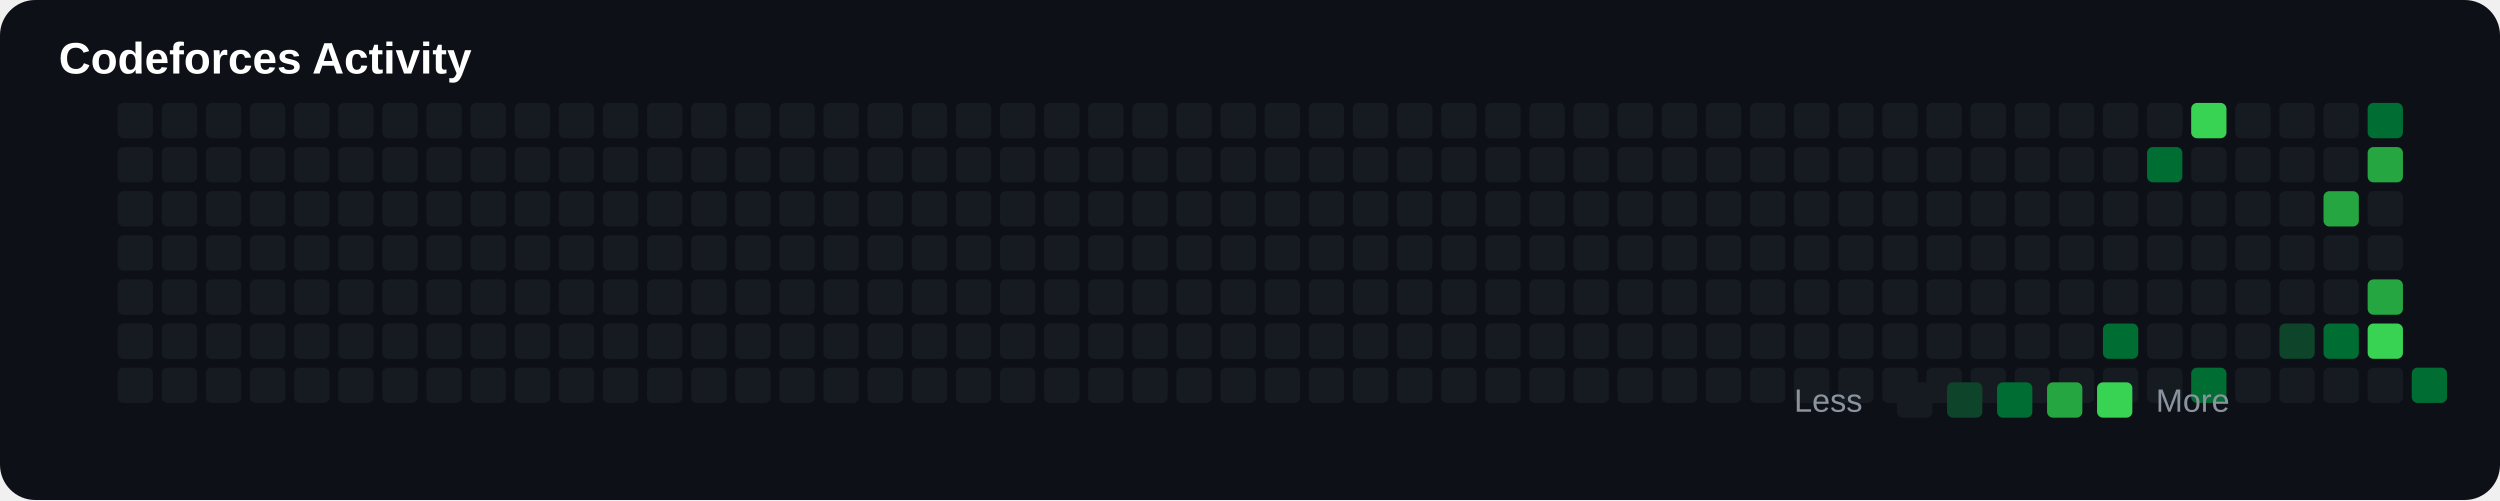
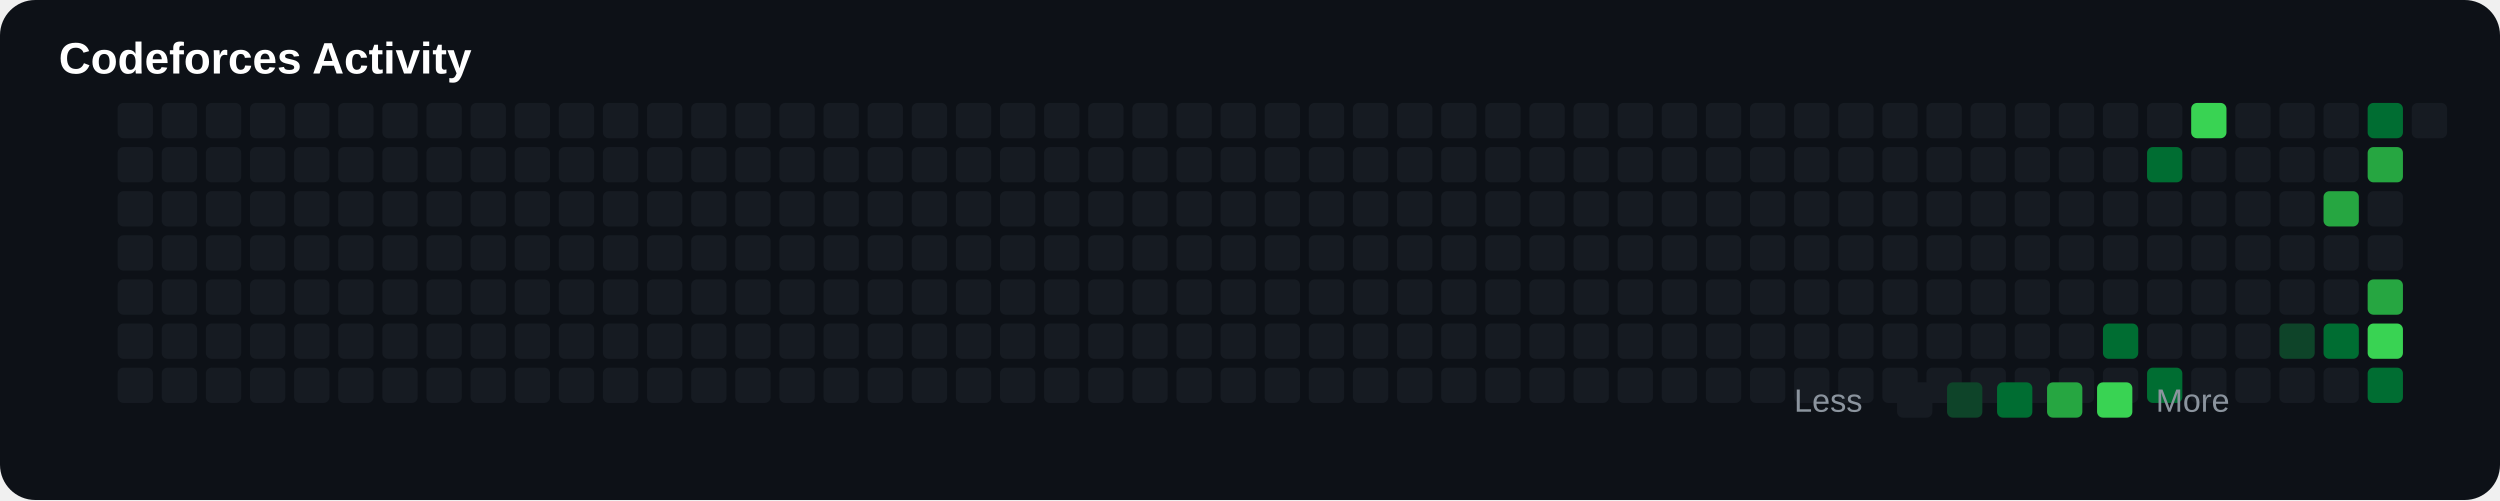
<svg xmlns="http://www.w3.org/2000/svg" width="850" height="170" viewBox="0 0 850 170">
  <rect width="100%" height="100%" rx="12" fill="#0d1117" />
  <text x="20" y="25" fill="#ffffff" font-size="15" font-family="Arial" font-weight="bold">

Codeforces Activity

</text>
+   <rect x="40" y="35" width="12" height="12" rx="2" fill="#161b22">
+ 
+ </rect>
+   <rect x="40" y="50" width="12" height="12" rx="2" fill="#161b22">
+ 
+ </rect>
+   <rect x="40" y="65" width="12" height="12" rx="2" fill="#161b22">
+ 
+ </rect>
+   <rect x="40" y="80" width="12" height="12" rx="2" fill="#161b22">
+ 
+ </rect>
+   <rect x="40" y="95" width="12" height="12" rx="2" fill="#161b22">
+ 
+ </rect>
+   <rect x="40" y="110" width="12" height="12" rx="2" fill="#161b22">
+ 
+ </rect>
  <rect x="40" y="125" width="12" height="12" rx="2" fill="#161b22">

</rect>
-   <rect x="40" y="35" width="12" height="12" rx="2" fill="#161b22">
- 
- </rect>
-   <rect x="40" y="50" width="12" height="12" rx="2" fill="#161b22">
- 
- </rect>
-   <rect x="40" y="65" width="12" height="12" rx="2" fill="#161b22">
- 
- </rect>
-   <rect x="40" y="80" width="12" height="12" rx="2" fill="#161b22">
- 
- </rect>
-   <rect x="40" y="95" width="12" height="12" rx="2" fill="#161b22">
- 
- </rect>
-   <rect x="40" y="110" width="12" height="12" rx="2" fill="#161b22">
+   <rect x="55" y="35" width="12" height="12" rx="2" fill="#161b22">
+ 
+ </rect>
+   <rect x="55" y="50" width="12" height="12" rx="2" fill="#161b22">
+ 
+ </rect>
+   <rect x="55" y="65" width="12" height="12" rx="2" fill="#161b22">
+ 
+ </rect>
+   <rect x="55" y="80" width="12" height="12" rx="2" fill="#161b22">
+ 
+ </rect>
+   <rect x="55" y="95" width="12" height="12" rx="2" fill="#161b22">
+ 
+ </rect>
+   <rect x="55" y="110" width="12" height="12" rx="2" fill="#161b22">

</rect>
  <rect x="55" y="125" width="12" height="12" rx="2" fill="#161b22">

</rect>
-   <rect x="55" y="35" width="12" height="12" rx="2" fill="#161b22">
- 
- </rect>
-   <rect x="55" y="50" width="12" height="12" rx="2" fill="#161b22">
- 
- </rect>
-   <rect x="55" y="65" width="12" height="12" rx="2" fill="#161b22">
- 
- </rect>
-   <rect x="55" y="80" width="12" height="12" rx="2" fill="#161b22">
- 
- </rect>
-   <rect x="55" y="95" width="12" height="12" rx="2" fill="#161b22">
- 
- </rect>
-   <rect x="55" y="110" width="12" height="12" rx="2" fill="#161b22">
+   <rect x="70" y="35" width="12" height="12" rx="2" fill="#161b22">
+ 
+ </rect>
+   <rect x="70" y="50" width="12" height="12" rx="2" fill="#161b22">
+ 
+ </rect>
+   <rect x="70" y="65" width="12" height="12" rx="2" fill="#161b22">
+ 
+ </rect>
+   <rect x="70" y="80" width="12" height="12" rx="2" fill="#161b22">
+ 
+ </rect>
+   <rect x="70" y="95" width="12" height="12" rx="2" fill="#161b22">
+ 
+ </rect>
+   <rect x="70" y="110" width="12" height="12" rx="2" fill="#161b22">

</rect>
  <rect x="70" y="125" width="12" height="12" rx="2" fill="#161b22">

</rect>
-   <rect x="70" y="35" width="12" height="12" rx="2" fill="#161b22">
- 
- </rect>
-   <rect x="70" y="50" width="12" height="12" rx="2" fill="#161b22">
- 
- </rect>
-   <rect x="70" y="65" width="12" height="12" rx="2" fill="#161b22">
- 
- </rect>
-   <rect x="70" y="80" width="12" height="12" rx="2" fill="#161b22">
- 
- </rect>
-   <rect x="70" y="95" width="12" height="12" rx="2" fill="#161b22">
- 
- </rect>
-   <rect x="70" y="110" width="12" height="12" rx="2" fill="#161b22">
+   <rect x="85" y="35" width="12" height="12" rx="2" fill="#161b22">
+ 
+ </rect>
+   <rect x="85" y="50" width="12" height="12" rx="2" fill="#161b22">
+ 
+ </rect>
+   <rect x="85" y="65" width="12" height="12" rx="2" fill="#161b22">
+ 
+ </rect>
+   <rect x="85" y="80" width="12" height="12" rx="2" fill="#161b22">
+ 
+ </rect>
+   <rect x="85" y="95" width="12" height="12" rx="2" fill="#161b22">
+ 
+ </rect>
+   <rect x="85" y="110" width="12" height="12" rx="2" fill="#161b22">

</rect>
  <rect x="85" y="125" width="12" height="12" rx="2" fill="#161b22">

</rect>
-   <rect x="85" y="35" width="12" height="12" rx="2" fill="#161b22">
- 
- </rect>
-   <rect x="85" y="50" width="12" height="12" rx="2" fill="#161b22">
- 
- </rect>
-   <rect x="85" y="65" width="12" height="12" rx="2" fill="#161b22">
- 
- </rect>
-   <rect x="85" y="80" width="12" height="12" rx="2" fill="#161b22">
- 
- </rect>
-   <rect x="85" y="95" width="12" height="12" rx="2" fill="#161b22">
- 
- </rect>
-   <rect x="85" y="110" width="12" height="12" rx="2" fill="#161b22">
+   <rect x="100" y="35" width="12" height="12" rx="2" fill="#161b22">
+ 
+ </rect>
+   <rect x="100" y="50" width="12" height="12" rx="2" fill="#161b22">
+ 
+ </rect>
+   <rect x="100" y="65" width="12" height="12" rx="2" fill="#161b22">
+ 
+ </rect>
+   <rect x="100" y="80" width="12" height="12" rx="2" fill="#161b22">
+ 
+ </rect>
+   <rect x="100" y="95" width="12" height="12" rx="2" fill="#161b22">
+ 
+ </rect>
+   <rect x="100" y="110" width="12" height="12" rx="2" fill="#161b22">

</rect>
  <rect x="100" y="125" width="12" height="12" rx="2" fill="#161b22">

</rect>
-   <rect x="100" y="35" width="12" height="12" rx="2" fill="#161b22">
- 
- </rect>
-   <rect x="100" y="50" width="12" height="12" rx="2" fill="#161b22">
- 
- </rect>
-   <rect x="100" y="65" width="12" height="12" rx="2" fill="#161b22">
- 
- </rect>
-   <rect x="100" y="80" width="12" height="12" rx="2" fill="#161b22">
- 
- </rect>
-   <rect x="100" y="95" width="12" height="12" rx="2" fill="#161b22">
- 
- </rect>
-   <rect x="100" y="110" width="12" height="12" rx="2" fill="#161b22">
+   <rect x="115" y="35" width="12" height="12" rx="2" fill="#161b22">
+ 
+ </rect>
+   <rect x="115" y="50" width="12" height="12" rx="2" fill="#161b22">
+ 
+ </rect>
+   <rect x="115" y="65" width="12" height="12" rx="2" fill="#161b22">
+ 
+ </rect>
+   <rect x="115" y="80" width="12" height="12" rx="2" fill="#161b22">
+ 
+ </rect>
+   <rect x="115" y="95" width="12" height="12" rx="2" fill="#161b22">
+ 
+ </rect>
+   <rect x="115" y="110" width="12" height="12" rx="2" fill="#161b22">

</rect>
  <rect x="115" y="125" width="12" height="12" rx="2" fill="#161b22">

</rect>
-   <rect x="115" y="35" width="12" height="12" rx="2" fill="#161b22">
- 
- </rect>
-   <rect x="115" y="50" width="12" height="12" rx="2" fill="#161b22">
- 
- </rect>
-   <rect x="115" y="65" width="12" height="12" rx="2" fill="#161b22">
- 
- </rect>
-   <rect x="115" y="80" width="12" height="12" rx="2" fill="#161b22">
- 
- </rect>
-   <rect x="115" y="95" width="12" height="12" rx="2" fill="#161b22">
- 
- </rect>
-   <rect x="115" y="110" width="12" height="12" rx="2" fill="#161b22">
+   <rect x="130" y="35" width="12" height="12" rx="2" fill="#161b22">
+ 
+ </rect>
+   <rect x="130" y="50" width="12" height="12" rx="2" fill="#161b22">
+ 
+ </rect>
+   <rect x="130" y="65" width="12" height="12" rx="2" fill="#161b22">
+ 
+ </rect>
+   <rect x="130" y="80" width="12" height="12" rx="2" fill="#161b22">
+ 
+ </rect>
+   <rect x="130" y="95" width="12" height="12" rx="2" fill="#161b22">
+ 
+ </rect>
+   <rect x="130" y="110" width="12" height="12" rx="2" fill="#161b22">

</rect>
  <rect x="130" y="125" width="12" height="12" rx="2" fill="#161b22">

</rect>
-   <rect x="130" y="35" width="12" height="12" rx="2" fill="#161b22">
- 
- </rect>
-   <rect x="130" y="50" width="12" height="12" rx="2" fill="#161b22">
- 
- </rect>
-   <rect x="130" y="65" width="12" height="12" rx="2" fill="#161b22">
- 
- </rect>
-   <rect x="130" y="80" width="12" height="12" rx="2" fill="#161b22">
- 
- </rect>
-   <rect x="130" y="95" width="12" height="12" rx="2" fill="#161b22">
- 
- </rect>
-   <rect x="130" y="110" width="12" height="12" rx="2" fill="#161b22">
+   <rect x="145" y="35" width="12" height="12" rx="2" fill="#161b22">
+ 
+ </rect>
+   <rect x="145" y="50" width="12" height="12" rx="2" fill="#161b22">
+ 
+ </rect>
+   <rect x="145" y="65" width="12" height="12" rx="2" fill="#161b22">
+ 
+ </rect>
+   <rect x="145" y="80" width="12" height="12" rx="2" fill="#161b22">
+ 
+ </rect>
+   <rect x="145" y="95" width="12" height="12" rx="2" fill="#161b22">
+ 
+ </rect>
+   <rect x="145" y="110" width="12" height="12" rx="2" fill="#161b22">

</rect>
  <rect x="145" y="125" width="12" height="12" rx="2" fill="#161b22">

</rect>
-   <rect x="145" y="35" width="12" height="12" rx="2" fill="#161b22">
- 
- </rect>
-   <rect x="145" y="50" width="12" height="12" rx="2" fill="#161b22">
- 
- </rect>
-   <rect x="145" y="65" width="12" height="12" rx="2" fill="#161b22">
- 
- </rect>
-   <rect x="145" y="80" width="12" height="12" rx="2" fill="#161b22">
- 
- </rect>
-   <rect x="145" y="95" width="12" height="12" rx="2" fill="#161b22">
- 
- </rect>
-   <rect x="145" y="110" width="12" height="12" rx="2" fill="#161b22">
+   <rect x="160" y="35" width="12" height="12" rx="2" fill="#161b22">
+ 
+ </rect>
+   <rect x="160" y="50" width="12" height="12" rx="2" fill="#161b22">
+ 
+ </rect>
+   <rect x="160" y="65" width="12" height="12" rx="2" fill="#161b22">
+ 
+ </rect>
+   <rect x="160" y="80" width="12" height="12" rx="2" fill="#161b22">
+ 
+ </rect>
+   <rect x="160" y="95" width="12" height="12" rx="2" fill="#161b22">
+ 
+ </rect>
+   <rect x="160" y="110" width="12" height="12" rx="2" fill="#161b22">

</rect>
  <rect x="160" y="125" width="12" height="12" rx="2" fill="#161b22">

</rect>
-   <rect x="160" y="35" width="12" height="12" rx="2" fill="#161b22">
- 
- </rect>
-   <rect x="160" y="50" width="12" height="12" rx="2" fill="#161b22">
- 
- </rect>
-   <rect x="160" y="65" width="12" height="12" rx="2" fill="#161b22">
- 
- </rect>
-   <rect x="160" y="80" width="12" height="12" rx="2" fill="#161b22">
- 
- </rect>
-   <rect x="160" y="95" width="12" height="12" rx="2" fill="#161b22">
- 
- </rect>
-   <rect x="160" y="110" width="12" height="12" rx="2" fill="#161b22">
+   <rect x="175" y="35" width="12" height="12" rx="2" fill="#161b22">
+ 
+ </rect>
+   <rect x="175" y="50" width="12" height="12" rx="2" fill="#161b22">
+ 
+ </rect>
+   <rect x="175" y="65" width="12" height="12" rx="2" fill="#161b22">
+ 
+ </rect>
+   <rect x="175" y="80" width="12" height="12" rx="2" fill="#161b22">
+ 
+ </rect>
+   <rect x="175" y="95" width="12" height="12" rx="2" fill="#161b22">
+ 
+ </rect>
+   <rect x="175" y="110" width="12" height="12" rx="2" fill="#161b22">

</rect>
  <rect x="175" y="125" width="12" height="12" rx="2" fill="#161b22">

</rect>
-   <rect x="175" y="35" width="12" height="12" rx="2" fill="#161b22">
- 
- </rect>
-   <rect x="175" y="50" width="12" height="12" rx="2" fill="#161b22">
- 
- </rect>
-   <rect x="175" y="65" width="12" height="12" rx="2" fill="#161b22">
- 
- </rect>
-   <rect x="175" y="80" width="12" height="12" rx="2" fill="#161b22">
- 
- </rect>
-   <rect x="175" y="95" width="12" height="12" rx="2" fill="#161b22">
- 
- </rect>
-   <rect x="175" y="110" width="12" height="12" rx="2" fill="#161b22">
+   <rect x="190" y="35" width="12" height="12" rx="2" fill="#161b22">
+ 
+ </rect>
+   <rect x="190" y="50" width="12" height="12" rx="2" fill="#161b22">
+ 
+ </rect>
+   <rect x="190" y="65" width="12" height="12" rx="2" fill="#161b22">
+ 
+ </rect>
+   <rect x="190" y="80" width="12" height="12" rx="2" fill="#161b22">
+ 
+ </rect>
+   <rect x="190" y="95" width="12" height="12" rx="2" fill="#161b22">
+ 
+ </rect>
+   <rect x="190" y="110" width="12" height="12" rx="2" fill="#161b22">

</rect>
  <rect x="190" y="125" width="12" height="12" rx="2" fill="#161b22">

</rect>
-   <rect x="190" y="35" width="12" height="12" rx="2" fill="#161b22">
- 
- </rect>
-   <rect x="190" y="50" width="12" height="12" rx="2" fill="#161b22">
- 
- </rect>
-   <rect x="190" y="65" width="12" height="12" rx="2" fill="#161b22">
- 
- </rect>
-   <rect x="190" y="80" width="12" height="12" rx="2" fill="#161b22">
- 
- </rect>
-   <rect x="190" y="95" width="12" height="12" rx="2" fill="#161b22">
- 
- </rect>
-   <rect x="190" y="110" width="12" height="12" rx="2" fill="#161b22">
+   <rect x="205" y="35" width="12" height="12" rx="2" fill="#161b22">
+ 
+ </rect>
+   <rect x="205" y="50" width="12" height="12" rx="2" fill="#161b22">
+ 
+ </rect>
+   <rect x="205" y="65" width="12" height="12" rx="2" fill="#161b22">
+ 
+ </rect>
+   <rect x="205" y="80" width="12" height="12" rx="2" fill="#161b22">
+ 
+ </rect>
+   <rect x="205" y="95" width="12" height="12" rx="2" fill="#161b22">
+ 
+ </rect>
+   <rect x="205" y="110" width="12" height="12" rx="2" fill="#161b22">

</rect>
  <rect x="205" y="125" width="12" height="12" rx="2" fill="#161b22">

</rect>
-   <rect x="205" y="35" width="12" height="12" rx="2" fill="#161b22">
- 
- </rect>
-   <rect x="205" y="50" width="12" height="12" rx="2" fill="#161b22">
- 
- </rect>
-   <rect x="205" y="65" width="12" height="12" rx="2" fill="#161b22">
- 
- </rect>
-   <rect x="205" y="80" width="12" height="12" rx="2" fill="#161b22">
- 
- </rect>
-   <rect x="205" y="95" width="12" height="12" rx="2" fill="#161b22">
- 
- </rect>
-   <rect x="205" y="110" width="12" height="12" rx="2" fill="#161b22">
+   <rect x="220" y="35" width="12" height="12" rx="2" fill="#161b22">
+ 
+ </rect>
+   <rect x="220" y="50" width="12" height="12" rx="2" fill="#161b22">
+ 
+ </rect>
+   <rect x="220" y="65" width="12" height="12" rx="2" fill="#161b22">
+ 
+ </rect>
+   <rect x="220" y="80" width="12" height="12" rx="2" fill="#161b22">
+ 
+ </rect>
+   <rect x="220" y="95" width="12" height="12" rx="2" fill="#161b22">
+ 
+ </rect>
+   <rect x="220" y="110" width="12" height="12" rx="2" fill="#161b22">

</rect>
  <rect x="220" y="125" width="12" height="12" rx="2" fill="#161b22">

</rect>
-   <rect x="220" y="35" width="12" height="12" rx="2" fill="#161b22">
- 
- </rect>
-   <rect x="220" y="50" width="12" height="12" rx="2" fill="#161b22">
- 
- </rect>
-   <rect x="220" y="65" width="12" height="12" rx="2" fill="#161b22">
- 
- </rect>
-   <rect x="220" y="80" width="12" height="12" rx="2" fill="#161b22">
- 
- </rect>
-   <rect x="220" y="95" width="12" height="12" rx="2" fill="#161b22">
- 
- </rect>
-   <rect x="220" y="110" width="12" height="12" rx="2" fill="#161b22">
+   <rect x="235" y="35" width="12" height="12" rx="2" fill="#161b22">
+ 
+ </rect>
+   <rect x="235" y="50" width="12" height="12" rx="2" fill="#161b22">
+ 
+ </rect>
+   <rect x="235" y="65" width="12" height="12" rx="2" fill="#161b22">
+ 
+ </rect>
+   <rect x="235" y="80" width="12" height="12" rx="2" fill="#161b22">
+ 
+ </rect>
+   <rect x="235" y="95" width="12" height="12" rx="2" fill="#161b22">
+ 
+ </rect>
+   <rect x="235" y="110" width="12" height="12" rx="2" fill="#161b22">

</rect>
  <rect x="235" y="125" width="12" height="12" rx="2" fill="#161b22">

</rect>
-   <rect x="235" y="35" width="12" height="12" rx="2" fill="#161b22">
- 
- </rect>
-   <rect x="235" y="50" width="12" height="12" rx="2" fill="#161b22">
- 
- </rect>
-   <rect x="235" y="65" width="12" height="12" rx="2" fill="#161b22">
- 
- </rect>
-   <rect x="235" y="80" width="12" height="12" rx="2" fill="#161b22">
- 
- </rect>
-   <rect x="235" y="95" width="12" height="12" rx="2" fill="#161b22">
- 
- </rect>
-   <rect x="235" y="110" width="12" height="12" rx="2" fill="#161b22">
+   <rect x="250" y="35" width="12" height="12" rx="2" fill="#161b22">
+ 
+ </rect>
+   <rect x="250" y="50" width="12" height="12" rx="2" fill="#161b22">
+ 
+ </rect>
+   <rect x="250" y="65" width="12" height="12" rx="2" fill="#161b22">
+ 
+ </rect>
+   <rect x="250" y="80" width="12" height="12" rx="2" fill="#161b22">
+ 
+ </rect>
+   <rect x="250" y="95" width="12" height="12" rx="2" fill="#161b22">
+ 
+ </rect>
+   <rect x="250" y="110" width="12" height="12" rx="2" fill="#161b22">

</rect>
  <rect x="250" y="125" width="12" height="12" rx="2" fill="#161b22">

</rect>
-   <rect x="250" y="35" width="12" height="12" rx="2" fill="#161b22">
- 
- </rect>
-   <rect x="250" y="50" width="12" height="12" rx="2" fill="#161b22">
- 
- </rect>
-   <rect x="250" y="65" width="12" height="12" rx="2" fill="#161b22">
- 
- </rect>
-   <rect x="250" y="80" width="12" height="12" rx="2" fill="#161b22">
- 
- </rect>
-   <rect x="250" y="95" width="12" height="12" rx="2" fill="#161b22">
- 
- </rect>
-   <rect x="250" y="110" width="12" height="12" rx="2" fill="#161b22">
+   <rect x="265" y="35" width="12" height="12" rx="2" fill="#161b22">
+ 
+ </rect>
+   <rect x="265" y="50" width="12" height="12" rx="2" fill="#161b22">
+ 
+ </rect>
+   <rect x="265" y="65" width="12" height="12" rx="2" fill="#161b22">
+ 
+ </rect>
+   <rect x="265" y="80" width="12" height="12" rx="2" fill="#161b22">
+ 
+ </rect>
+   <rect x="265" y="95" width="12" height="12" rx="2" fill="#161b22">
+ 
+ </rect>
+   <rect x="265" y="110" width="12" height="12" rx="2" fill="#161b22">

</rect>
  <rect x="265" y="125" width="12" height="12" rx="2" fill="#161b22">

</rect>
-   <rect x="265" y="35" width="12" height="12" rx="2" fill="#161b22">
- 
- </rect>
-   <rect x="265" y="50" width="12" height="12" rx="2" fill="#161b22">
- 
- </rect>
-   <rect x="265" y="65" width="12" height="12" rx="2" fill="#161b22">
- 
- </rect>
-   <rect x="265" y="80" width="12" height="12" rx="2" fill="#161b22">
- 
- </rect>
-   <rect x="265" y="95" width="12" height="12" rx="2" fill="#161b22">
- 
- </rect>
-   <rect x="265" y="110" width="12" height="12" rx="2" fill="#161b22">
+   <rect x="280" y="35" width="12" height="12" rx="2" fill="#161b22">
+ 
+ </rect>
+   <rect x="280" y="50" width="12" height="12" rx="2" fill="#161b22">
+ 
+ </rect>
+   <rect x="280" y="65" width="12" height="12" rx="2" fill="#161b22">
+ 
+ </rect>
+   <rect x="280" y="80" width="12" height="12" rx="2" fill="#161b22">
+ 
+ </rect>
+   <rect x="280" y="95" width="12" height="12" rx="2" fill="#161b22">
+ 
+ </rect>
+   <rect x="280" y="110" width="12" height="12" rx="2" fill="#161b22">

</rect>
  <rect x="280" y="125" width="12" height="12" rx="2" fill="#161b22">

</rect>
-   <rect x="280" y="35" width="12" height="12" rx="2" fill="#161b22">
- 
- </rect>
-   <rect x="280" y="50" width="12" height="12" rx="2" fill="#161b22">
- 
- </rect>
-   <rect x="280" y="65" width="12" height="12" rx="2" fill="#161b22">
- 
- </rect>
-   <rect x="280" y="80" width="12" height="12" rx="2" fill="#161b22">
- 
- </rect>
-   <rect x="280" y="95" width="12" height="12" rx="2" fill="#161b22">
- 
- </rect>
-   <rect x="280" y="110" width="12" height="12" rx="2" fill="#161b22">
+   <rect x="295" y="35" width="12" height="12" rx="2" fill="#161b22">
+ 
+ </rect>
+   <rect x="295" y="50" width="12" height="12" rx="2" fill="#161b22">
+ 
+ </rect>
+   <rect x="295" y="65" width="12" height="12" rx="2" fill="#161b22">
+ 
+ </rect>
+   <rect x="295" y="80" width="12" height="12" rx="2" fill="#161b22">
+ 
+ </rect>
+   <rect x="295" y="95" width="12" height="12" rx="2" fill="#161b22">
+ 
+ </rect>
+   <rect x="295" y="110" width="12" height="12" rx="2" fill="#161b22">

</rect>
  <rect x="295" y="125" width="12" height="12" rx="2" fill="#161b22">

</rect>
-   <rect x="295" y="35" width="12" height="12" rx="2" fill="#161b22">
- 
- </rect>
-   <rect x="295" y="50" width="12" height="12" rx="2" fill="#161b22">
- 
- </rect>
-   <rect x="295" y="65" width="12" height="12" rx="2" fill="#161b22">
- 
- </rect>
-   <rect x="295" y="80" width="12" height="12" rx="2" fill="#161b22">
- 
- </rect>
-   <rect x="295" y="95" width="12" height="12" rx="2" fill="#161b22">
- 
- </rect>
-   <rect x="295" y="110" width="12" height="12" rx="2" fill="#161b22">
+   <rect x="310" y="35" width="12" height="12" rx="2" fill="#161b22">
+ 
+ </rect>
+   <rect x="310" y="50" width="12" height="12" rx="2" fill="#161b22">
+ 
+ </rect>
+   <rect x="310" y="65" width="12" height="12" rx="2" fill="#161b22">
+ 
+ </rect>
+   <rect x="310" y="80" width="12" height="12" rx="2" fill="#161b22">
+ 
+ </rect>
+   <rect x="310" y="95" width="12" height="12" rx="2" fill="#161b22">
+ 
+ </rect>
+   <rect x="310" y="110" width="12" height="12" rx="2" fill="#161b22">

</rect>
  <rect x="310" y="125" width="12" height="12" rx="2" fill="#161b22">

</rect>
-   <rect x="310" y="35" width="12" height="12" rx="2" fill="#161b22">
- 
- </rect>
-   <rect x="310" y="50" width="12" height="12" rx="2" fill="#161b22">
- 
- </rect>
-   <rect x="310" y="65" width="12" height="12" rx="2" fill="#161b22">
- 
- </rect>
-   <rect x="310" y="80" width="12" height="12" rx="2" fill="#161b22">
- 
- </rect>
-   <rect x="310" y="95" width="12" height="12" rx="2" fill="#161b22">
- 
- </rect>
-   <rect x="310" y="110" width="12" height="12" rx="2" fill="#161b22">
+   <rect x="325" y="35" width="12" height="12" rx="2" fill="#161b22">
+ 
+ </rect>
+   <rect x="325" y="50" width="12" height="12" rx="2" fill="#161b22">
+ 
+ </rect>
+   <rect x="325" y="65" width="12" height="12" rx="2" fill="#161b22">
+ 
+ </rect>
+   <rect x="325" y="80" width="12" height="12" rx="2" fill="#161b22">
+ 
+ </rect>
+   <rect x="325" y="95" width="12" height="12" rx="2" fill="#161b22">
+ 
+ </rect>
+   <rect x="325" y="110" width="12" height="12" rx="2" fill="#161b22">

</rect>
  <rect x="325" y="125" width="12" height="12" rx="2" fill="#161b22">

</rect>
-   <rect x="325" y="35" width="12" height="12" rx="2" fill="#161b22">
- 
- </rect>
-   <rect x="325" y="50" width="12" height="12" rx="2" fill="#161b22">
- 
- </rect>
-   <rect x="325" y="65" width="12" height="12" rx="2" fill="#161b22">
- 
- </rect>
-   <rect x="325" y="80" width="12" height="12" rx="2" fill="#161b22">
- 
- </rect>
-   <rect x="325" y="95" width="12" height="12" rx="2" fill="#161b22">
- 
- </rect>
-   <rect x="325" y="110" width="12" height="12" rx="2" fill="#161b22">
+   <rect x="340" y="35" width="12" height="12" rx="2" fill="#161b22">
+ 
+ </rect>
+   <rect x="340" y="50" width="12" height="12" rx="2" fill="#161b22">
+ 
+ </rect>
+   <rect x="340" y="65" width="12" height="12" rx="2" fill="#161b22">
+ 
+ </rect>
+   <rect x="340" y="80" width="12" height="12" rx="2" fill="#161b22">
+ 
+ </rect>
+   <rect x="340" y="95" width="12" height="12" rx="2" fill="#161b22">
+ 
+ </rect>
+   <rect x="340" y="110" width="12" height="12" rx="2" fill="#161b22">

</rect>
  <rect x="340" y="125" width="12" height="12" rx="2" fill="#161b22">

</rect>
-   <rect x="340" y="35" width="12" height="12" rx="2" fill="#161b22">
- 
- </rect>
-   <rect x="340" y="50" width="12" height="12" rx="2" fill="#161b22">
- 
- </rect>
-   <rect x="340" y="65" width="12" height="12" rx="2" fill="#161b22">
- 
- </rect>
-   <rect x="340" y="80" width="12" height="12" rx="2" fill="#161b22">
- 
- </rect>
-   <rect x="340" y="95" width="12" height="12" rx="2" fill="#161b22">
- 
- </rect>
-   <rect x="340" y="110" width="12" height="12" rx="2" fill="#161b22">
+   <rect x="355" y="35" width="12" height="12" rx="2" fill="#161b22">
+ 
+ </rect>
+   <rect x="355" y="50" width="12" height="12" rx="2" fill="#161b22">
+ 
+ </rect>
+   <rect x="355" y="65" width="12" height="12" rx="2" fill="#161b22">
+ 
+ </rect>
+   <rect x="355" y="80" width="12" height="12" rx="2" fill="#161b22">
+ 
+ </rect>
+   <rect x="355" y="95" width="12" height="12" rx="2" fill="#161b22">
+ 
+ </rect>
+   <rect x="355" y="110" width="12" height="12" rx="2" fill="#161b22">

</rect>
  <rect x="355" y="125" width="12" height="12" rx="2" fill="#161b22">

</rect>
-   <rect x="355" y="35" width="12" height="12" rx="2" fill="#161b22">
- 
- </rect>
-   <rect x="355" y="50" width="12" height="12" rx="2" fill="#161b22">
- 
- </rect>
-   <rect x="355" y="65" width="12" height="12" rx="2" fill="#161b22">
- 
- </rect>
-   <rect x="355" y="80" width="12" height="12" rx="2" fill="#161b22">
- 
- </rect>
-   <rect x="355" y="95" width="12" height="12" rx="2" fill="#161b22">
- 
- </rect>
-   <rect x="355" y="110" width="12" height="12" rx="2" fill="#161b22">
+   <rect x="370" y="35" width="12" height="12" rx="2" fill="#161b22">
+ 
+ </rect>
+   <rect x="370" y="50" width="12" height="12" rx="2" fill="#161b22">
+ 
+ </rect>
+   <rect x="370" y="65" width="12" height="12" rx="2" fill="#161b22">
+ 
+ </rect>
+   <rect x="370" y="80" width="12" height="12" rx="2" fill="#161b22">
+ 
+ </rect>
+   <rect x="370" y="95" width="12" height="12" rx="2" fill="#161b22">
+ 
+ </rect>
+   <rect x="370" y="110" width="12" height="12" rx="2" fill="#161b22">

</rect>
  <rect x="370" y="125" width="12" height="12" rx="2" fill="#161b22">

</rect>
-   <rect x="370" y="35" width="12" height="12" rx="2" fill="#161b22">
- 
- </rect>
-   <rect x="370" y="50" width="12" height="12" rx="2" fill="#161b22">
- 
- </rect>
-   <rect x="370" y="65" width="12" height="12" rx="2" fill="#161b22">
- 
- </rect>
-   <rect x="370" y="80" width="12" height="12" rx="2" fill="#161b22">
- 
- </rect>
-   <rect x="370" y="95" width="12" height="12" rx="2" fill="#161b22">
- 
- </rect>
-   <rect x="370" y="110" width="12" height="12" rx="2" fill="#161b22">
+   <rect x="385" y="35" width="12" height="12" rx="2" fill="#161b22">
+ 
+ </rect>
+   <rect x="385" y="50" width="12" height="12" rx="2" fill="#161b22">
+ 
+ </rect>
+   <rect x="385" y="65" width="12" height="12" rx="2" fill="#161b22">
+ 
+ </rect>
+   <rect x="385" y="80" width="12" height="12" rx="2" fill="#161b22">
+ 
+ </rect>
+   <rect x="385" y="95" width="12" height="12" rx="2" fill="#161b22">
+ 
+ </rect>
+   <rect x="385" y="110" width="12" height="12" rx="2" fill="#161b22">

</rect>
  <rect x="385" y="125" width="12" height="12" rx="2" fill="#161b22">

</rect>
-   <rect x="385" y="35" width="12" height="12" rx="2" fill="#161b22">
- 
- </rect>
-   <rect x="385" y="50" width="12" height="12" rx="2" fill="#161b22">
- 
- </rect>
-   <rect x="385" y="65" width="12" height="12" rx="2" fill="#161b22">
- 
- </rect>
-   <rect x="385" y="80" width="12" height="12" rx="2" fill="#161b22">
- 
- </rect>
-   <rect x="385" y="95" width="12" height="12" rx="2" fill="#161b22">
- 
- </rect>
-   <rect x="385" y="110" width="12" height="12" rx="2" fill="#161b22">
+   <rect x="400" y="35" width="12" height="12" rx="2" fill="#161b22">
+ 
+ </rect>
+   <rect x="400" y="50" width="12" height="12" rx="2" fill="#161b22">
+ 
+ </rect>
+   <rect x="400" y="65" width="12" height="12" rx="2" fill="#161b22">
+ 
+ </rect>
+   <rect x="400" y="80" width="12" height="12" rx="2" fill="#161b22">
+ 
+ </rect>
+   <rect x="400" y="95" width="12" height="12" rx="2" fill="#161b22">
+ 
+ </rect>
+   <rect x="400" y="110" width="12" height="12" rx="2" fill="#161b22">

</rect>
  <rect x="400" y="125" width="12" height="12" rx="2" fill="#161b22">

</rect>
-   <rect x="400" y="35" width="12" height="12" rx="2" fill="#161b22">
- 
- </rect>
-   <rect x="400" y="50" width="12" height="12" rx="2" fill="#161b22">
- 
- </rect>
-   <rect x="400" y="65" width="12" height="12" rx="2" fill="#161b22">
- 
- </rect>
-   <rect x="400" y="80" width="12" height="12" rx="2" fill="#161b22">
- 
- </rect>
-   <rect x="400" y="95" width="12" height="12" rx="2" fill="#161b22">
- 
- </rect>
-   <rect x="400" y="110" width="12" height="12" rx="2" fill="#161b22">
+   <rect x="415" y="35" width="12" height="12" rx="2" fill="#161b22">
+ 
+ </rect>
+   <rect x="415" y="50" width="12" height="12" rx="2" fill="#161b22">
+ 
+ </rect>
+   <rect x="415" y="65" width="12" height="12" rx="2" fill="#161b22">
+ 
+ </rect>
+   <rect x="415" y="80" width="12" height="12" rx="2" fill="#161b22">
+ 
+ </rect>
+   <rect x="415" y="95" width="12" height="12" rx="2" fill="#161b22">
+ 
+ </rect>
+   <rect x="415" y="110" width="12" height="12" rx="2" fill="#161b22">

</rect>
  <rect x="415" y="125" width="12" height="12" rx="2" fill="#161b22">

</rect>
-   <rect x="415" y="35" width="12" height="12" rx="2" fill="#161b22">
- 
- </rect>
-   <rect x="415" y="50" width="12" height="12" rx="2" fill="#161b22">
- 
- </rect>
-   <rect x="415" y="65" width="12" height="12" rx="2" fill="#161b22">
- 
- </rect>
-   <rect x="415" y="80" width="12" height="12" rx="2" fill="#161b22">
- 
- </rect>
-   <rect x="415" y="95" width="12" height="12" rx="2" fill="#161b22">
- 
- </rect>
-   <rect x="415" y="110" width="12" height="12" rx="2" fill="#161b22">
+   <rect x="430" y="35" width="12" height="12" rx="2" fill="#161b22">
+ 
+ </rect>
+   <rect x="430" y="50" width="12" height="12" rx="2" fill="#161b22">
+ 
+ </rect>
+   <rect x="430" y="65" width="12" height="12" rx="2" fill="#161b22">
+ 
+ </rect>
+   <rect x="430" y="80" width="12" height="12" rx="2" fill="#161b22">
+ 
+ </rect>
+   <rect x="430" y="95" width="12" height="12" rx="2" fill="#161b22">
+ 
+ </rect>
+   <rect x="430" y="110" width="12" height="12" rx="2" fill="#161b22">

</rect>
  <rect x="430" y="125" width="12" height="12" rx="2" fill="#161b22">

</rect>
-   <rect x="430" y="35" width="12" height="12" rx="2" fill="#161b22">
- 
- </rect>
-   <rect x="430" y="50" width="12" height="12" rx="2" fill="#161b22">
- 
- </rect>
-   <rect x="430" y="65" width="12" height="12" rx="2" fill="#161b22">
- 
- </rect>
-   <rect x="430" y="80" width="12" height="12" rx="2" fill="#161b22">
- 
- </rect>
-   <rect x="430" y="95" width="12" height="12" rx="2" fill="#161b22">
- 
- </rect>
-   <rect x="430" y="110" width="12" height="12" rx="2" fill="#161b22">
+   <rect x="445" y="35" width="12" height="12" rx="2" fill="#161b22">
+ 
+ </rect>
+   <rect x="445" y="50" width="12" height="12" rx="2" fill="#161b22">
+ 
+ </rect>
+   <rect x="445" y="65" width="12" height="12" rx="2" fill="#161b22">
+ 
+ </rect>
+   <rect x="445" y="80" width="12" height="12" rx="2" fill="#161b22">
+ 
+ </rect>
+   <rect x="445" y="95" width="12" height="12" rx="2" fill="#161b22">
+ 
+ </rect>
+   <rect x="445" y="110" width="12" height="12" rx="2" fill="#161b22">

</rect>
  <rect x="445" y="125" width="12" height="12" rx="2" fill="#161b22">

</rect>
-   <rect x="445" y="35" width="12" height="12" rx="2" fill="#161b22">
- 
- </rect>
-   <rect x="445" y="50" width="12" height="12" rx="2" fill="#161b22">
- 
- </rect>
-   <rect x="445" y="65" width="12" height="12" rx="2" fill="#161b22">
- 
- </rect>
-   <rect x="445" y="80" width="12" height="12" rx="2" fill="#161b22">
- 
- </rect>
-   <rect x="445" y="95" width="12" height="12" rx="2" fill="#161b22">
- 
- </rect>
-   <rect x="445" y="110" width="12" height="12" rx="2" fill="#161b22">
+   <rect x="460" y="35" width="12" height="12" rx="2" fill="#161b22">
+ 
+ </rect>
+   <rect x="460" y="50" width="12" height="12" rx="2" fill="#161b22">
+ 
+ </rect>
+   <rect x="460" y="65" width="12" height="12" rx="2" fill="#161b22">
+ 
+ </rect>
+   <rect x="460" y="80" width="12" height="12" rx="2" fill="#161b22">
+ 
+ </rect>
+   <rect x="460" y="95" width="12" height="12" rx="2" fill="#161b22">
+ 
+ </rect>
+   <rect x="460" y="110" width="12" height="12" rx="2" fill="#161b22">

</rect>
  <rect x="460" y="125" width="12" height="12" rx="2" fill="#161b22">

</rect>
-   <rect x="460" y="35" width="12" height="12" rx="2" fill="#161b22">
- 
- </rect>
-   <rect x="460" y="50" width="12" height="12" rx="2" fill="#161b22">
- 
- </rect>
-   <rect x="460" y="65" width="12" height="12" rx="2" fill="#161b22">
- 
- </rect>
-   <rect x="460" y="80" width="12" height="12" rx="2" fill="#161b22">
- 
- </rect>
-   <rect x="460" y="95" width="12" height="12" rx="2" fill="#161b22">
- 
- </rect>
-   <rect x="460" y="110" width="12" height="12" rx="2" fill="#161b22">
+   <rect x="475" y="35" width="12" height="12" rx="2" fill="#161b22">
+ 
+ </rect>
+   <rect x="475" y="50" width="12" height="12" rx="2" fill="#161b22">
+ 
+ </rect>
+   <rect x="475" y="65" width="12" height="12" rx="2" fill="#161b22">
+ 
+ </rect>
+   <rect x="475" y="80" width="12" height="12" rx="2" fill="#161b22">
+ 
+ </rect>
+   <rect x="475" y="95" width="12" height="12" rx="2" fill="#161b22">
+ 
+ </rect>
+   <rect x="475" y="110" width="12" height="12" rx="2" fill="#161b22">

</rect>
  <rect x="475" y="125" width="12" height="12" rx="2" fill="#161b22">

</rect>
-   <rect x="475" y="35" width="12" height="12" rx="2" fill="#161b22">
- 
- </rect>
-   <rect x="475" y="50" width="12" height="12" rx="2" fill="#161b22">
- 
- </rect>
-   <rect x="475" y="65" width="12" height="12" rx="2" fill="#161b22">
- 
- </rect>
-   <rect x="475" y="80" width="12" height="12" rx="2" fill="#161b22">
- 
- </rect>
-   <rect x="475" y="95" width="12" height="12" rx="2" fill="#161b22">
- 
- </rect>
-   <rect x="475" y="110" width="12" height="12" rx="2" fill="#161b22">
+   <rect x="490" y="35" width="12" height="12" rx="2" fill="#161b22">
+ 
+ </rect>
+   <rect x="490" y="50" width="12" height="12" rx="2" fill="#161b22">
+ 
+ </rect>
+   <rect x="490" y="65" width="12" height="12" rx="2" fill="#161b22">
+ 
+ </rect>
+   <rect x="490" y="80" width="12" height="12" rx="2" fill="#161b22">
+ 
+ </rect>
+   <rect x="490" y="95" width="12" height="12" rx="2" fill="#161b22">
+ 
+ </rect>
+   <rect x="490" y="110" width="12" height="12" rx="2" fill="#161b22">

</rect>
  <rect x="490" y="125" width="12" height="12" rx="2" fill="#161b22">

</rect>
-   <rect x="490" y="35" width="12" height="12" rx="2" fill="#161b22">
- 
- </rect>
-   <rect x="490" y="50" width="12" height="12" rx="2" fill="#161b22">
- 
- </rect>
-   <rect x="490" y="65" width="12" height="12" rx="2" fill="#161b22">
- 
- </rect>
-   <rect x="490" y="80" width="12" height="12" rx="2" fill="#161b22">
- 
- </rect>
-   <rect x="490" y="95" width="12" height="12" rx="2" fill="#161b22">
- 
- </rect>
-   <rect x="490" y="110" width="12" height="12" rx="2" fill="#161b22">
+   <rect x="505" y="35" width="12" height="12" rx="2" fill="#161b22">
+ 
+ </rect>
+   <rect x="505" y="50" width="12" height="12" rx="2" fill="#161b22">
+ 
+ </rect>
+   <rect x="505" y="65" width="12" height="12" rx="2" fill="#161b22">
+ 
+ </rect>
+   <rect x="505" y="80" width="12" height="12" rx="2" fill="#161b22">
+ 
+ </rect>
+   <rect x="505" y="95" width="12" height="12" rx="2" fill="#161b22">
+ 
+ </rect>
+   <rect x="505" y="110" width="12" height="12" rx="2" fill="#161b22">

</rect>
  <rect x="505" y="125" width="12" height="12" rx="2" fill="#161b22">

</rect>
-   <rect x="505" y="35" width="12" height="12" rx="2" fill="#161b22">
- 
- </rect>
-   <rect x="505" y="50" width="12" height="12" rx="2" fill="#161b22">
- 
- </rect>
-   <rect x="505" y="65" width="12" height="12" rx="2" fill="#161b22">
- 
- </rect>
-   <rect x="505" y="80" width="12" height="12" rx="2" fill="#161b22">
- 
- </rect>
-   <rect x="505" y="95" width="12" height="12" rx="2" fill="#161b22">
- 
- </rect>
-   <rect x="505" y="110" width="12" height="12" rx="2" fill="#161b22">
+   <rect x="520" y="35" width="12" height="12" rx="2" fill="#161b22">
+ 
+ </rect>
+   <rect x="520" y="50" width="12" height="12" rx="2" fill="#161b22">
+ 
+ </rect>
+   <rect x="520" y="65" width="12" height="12" rx="2" fill="#161b22">
+ 
+ </rect>
+   <rect x="520" y="80" width="12" height="12" rx="2" fill="#161b22">
+ 
+ </rect>
+   <rect x="520" y="95" width="12" height="12" rx="2" fill="#161b22">
+ 
+ </rect>
+   <rect x="520" y="110" width="12" height="12" rx="2" fill="#161b22">

</rect>
  <rect x="520" y="125" width="12" height="12" rx="2" fill="#161b22">

</rect>
-   <rect x="520" y="35" width="12" height="12" rx="2" fill="#161b22">
- 
- </rect>
-   <rect x="520" y="50" width="12" height="12" rx="2" fill="#161b22">
- 
- </rect>
-   <rect x="520" y="65" width="12" height="12" rx="2" fill="#161b22">
- 
- </rect>
-   <rect x="520" y="80" width="12" height="12" rx="2" fill="#161b22">
- 
- </rect>
-   <rect x="520" y="95" width="12" height="12" rx="2" fill="#161b22">
- 
- </rect>
-   <rect x="520" y="110" width="12" height="12" rx="2" fill="#161b22">
+   <rect x="535" y="35" width="12" height="12" rx="2" fill="#161b22">
+ 
+ </rect>
+   <rect x="535" y="50" width="12" height="12" rx="2" fill="#161b22">
+ 
+ </rect>
+   <rect x="535" y="65" width="12" height="12" rx="2" fill="#161b22">
+ 
+ </rect>
+   <rect x="535" y="80" width="12" height="12" rx="2" fill="#161b22">
+ 
+ </rect>
+   <rect x="535" y="95" width="12" height="12" rx="2" fill="#161b22">
+ 
+ </rect>
+   <rect x="535" y="110" width="12" height="12" rx="2" fill="#161b22">

</rect>
  <rect x="535" y="125" width="12" height="12" rx="2" fill="#161b22">

</rect>
-   <rect x="535" y="35" width="12" height="12" rx="2" fill="#161b22">
- 
- </rect>
-   <rect x="535" y="50" width="12" height="12" rx="2" fill="#161b22">
- 
- </rect>
-   <rect x="535" y="65" width="12" height="12" rx="2" fill="#161b22">
- 
- </rect>
-   <rect x="535" y="80" width="12" height="12" rx="2" fill="#161b22">
- 
- </rect>
-   <rect x="535" y="95" width="12" height="12" rx="2" fill="#161b22">
- 
- </rect>
-   <rect x="535" y="110" width="12" height="12" rx="2" fill="#161b22">
+   <rect x="550" y="35" width="12" height="12" rx="2" fill="#161b22">
+ 
+ </rect>
+   <rect x="550" y="50" width="12" height="12" rx="2" fill="#161b22">
+ 
+ </rect>
+   <rect x="550" y="65" width="12" height="12" rx="2" fill="#161b22">
+ 
+ </rect>
+   <rect x="550" y="80" width="12" height="12" rx="2" fill="#161b22">
+ 
+ </rect>
+   <rect x="550" y="95" width="12" height="12" rx="2" fill="#161b22">
+ 
+ </rect>
+   <rect x="550" y="110" width="12" height="12" rx="2" fill="#161b22">

</rect>
  <rect x="550" y="125" width="12" height="12" rx="2" fill="#161b22">

</rect>
-   <rect x="550" y="35" width="12" height="12" rx="2" fill="#161b22">
- 
- </rect>
-   <rect x="550" y="50" width="12" height="12" rx="2" fill="#161b22">
- 
- </rect>
-   <rect x="550" y="65" width="12" height="12" rx="2" fill="#161b22">
- 
- </rect>
-   <rect x="550" y="80" width="12" height="12" rx="2" fill="#161b22">
- 
- </rect>
-   <rect x="550" y="95" width="12" height="12" rx="2" fill="#161b22">
- 
- </rect>
-   <rect x="550" y="110" width="12" height="12" rx="2" fill="#161b22">
+   <rect x="565" y="35" width="12" height="12" rx="2" fill="#161b22">
+ 
+ </rect>
+   <rect x="565" y="50" width="12" height="12" rx="2" fill="#161b22">
+ 
+ </rect>
+   <rect x="565" y="65" width="12" height="12" rx="2" fill="#161b22">
+ 
+ </rect>
+   <rect x="565" y="80" width="12" height="12" rx="2" fill="#161b22">
+ 
+ </rect>
+   <rect x="565" y="95" width="12" height="12" rx="2" fill="#161b22">
+ 
+ </rect>
+   <rect x="565" y="110" width="12" height="12" rx="2" fill="#161b22">

</rect>
  <rect x="565" y="125" width="12" height="12" rx="2" fill="#161b22">

</rect>
-   <rect x="565" y="35" width="12" height="12" rx="2" fill="#161b22">
- 
- </rect>
-   <rect x="565" y="50" width="12" height="12" rx="2" fill="#161b22">
- 
- </rect>
-   <rect x="565" y="65" width="12" height="12" rx="2" fill="#161b22">
- 
- </rect>
-   <rect x="565" y="80" width="12" height="12" rx="2" fill="#161b22">
- 
- </rect>
-   <rect x="565" y="95" width="12" height="12" rx="2" fill="#161b22">
- 
- </rect>
-   <rect x="565" y="110" width="12" height="12" rx="2" fill="#161b22">
+   <rect x="580" y="35" width="12" height="12" rx="2" fill="#161b22">
+ 
+ </rect>
+   <rect x="580" y="50" width="12" height="12" rx="2" fill="#161b22">
+ 
+ </rect>
+   <rect x="580" y="65" width="12" height="12" rx="2" fill="#161b22">
+ 
+ </rect>
+   <rect x="580" y="80" width="12" height="12" rx="2" fill="#161b22">
+ 
+ </rect>
+   <rect x="580" y="95" width="12" height="12" rx="2" fill="#161b22">
+ 
+ </rect>
+   <rect x="580" y="110" width="12" height="12" rx="2" fill="#161b22">

</rect>
  <rect x="580" y="125" width="12" height="12" rx="2" fill="#161b22">

</rect>
-   <rect x="580" y="35" width="12" height="12" rx="2" fill="#161b22">
- 
- </rect>
-   <rect x="580" y="50" width="12" height="12" rx="2" fill="#161b22">
- 
- </rect>
-   <rect x="580" y="65" width="12" height="12" rx="2" fill="#161b22">
- 
- </rect>
-   <rect x="580" y="80" width="12" height="12" rx="2" fill="#161b22">
- 
- </rect>
-   <rect x="580" y="95" width="12" height="12" rx="2" fill="#161b22">
- 
- </rect>
-   <rect x="580" y="110" width="12" height="12" rx="2" fill="#161b22">
+   <rect x="595" y="35" width="12" height="12" rx="2" fill="#161b22">
+ 
+ </rect>
+   <rect x="595" y="50" width="12" height="12" rx="2" fill="#161b22">
+ 
+ </rect>
+   <rect x="595" y="65" width="12" height="12" rx="2" fill="#161b22">
+ 
+ </rect>
+   <rect x="595" y="80" width="12" height="12" rx="2" fill="#161b22">
+ 
+ </rect>
+   <rect x="595" y="95" width="12" height="12" rx="2" fill="#161b22">
+ 
+ </rect>
+   <rect x="595" y="110" width="12" height="12" rx="2" fill="#161b22">

</rect>
  <rect x="595" y="125" width="12" height="12" rx="2" fill="#161b22">

</rect>
-   <rect x="595" y="35" width="12" height="12" rx="2" fill="#161b22">
- 
- </rect>
-   <rect x="595" y="50" width="12" height="12" rx="2" fill="#161b22">
- 
- </rect>
-   <rect x="595" y="65" width="12" height="12" rx="2" fill="#161b22">
- 
- </rect>
-   <rect x="595" y="80" width="12" height="12" rx="2" fill="#161b22">
- 
- </rect>
-   <rect x="595" y="95" width="12" height="12" rx="2" fill="#161b22">
- 
- </rect>
-   <rect x="595" y="110" width="12" height="12" rx="2" fill="#161b22">
+   <rect x="610" y="35" width="12" height="12" rx="2" fill="#161b22">
+ 
+ </rect>
+   <rect x="610" y="50" width="12" height="12" rx="2" fill="#161b22">
+ 
+ </rect>
+   <rect x="610" y="65" width="12" height="12" rx="2" fill="#161b22">
+ 
+ </rect>
+   <rect x="610" y="80" width="12" height="12" rx="2" fill="#161b22">
+ 
+ </rect>
+   <rect x="610" y="95" width="12" height="12" rx="2" fill="#161b22">
+ 
+ </rect>
+   <rect x="610" y="110" width="12" height="12" rx="2" fill="#161b22">

</rect>
  <rect x="610" y="125" width="12" height="12" rx="2" fill="#161b22">

</rect>
-   <rect x="610" y="35" width="12" height="12" rx="2" fill="#161b22">
- 
- </rect>
-   <rect x="610" y="50" width="12" height="12" rx="2" fill="#161b22">
- 
- </rect>
-   <rect x="610" y="65" width="12" height="12" rx="2" fill="#161b22">
- 
- </rect>
-   <rect x="610" y="80" width="12" height="12" rx="2" fill="#161b22">
- 
- </rect>
-   <rect x="610" y="95" width="12" height="12" rx="2" fill="#161b22">
- 
- </rect>
-   <rect x="610" y="110" width="12" height="12" rx="2" fill="#161b22">
+   <rect x="625" y="35" width="12" height="12" rx="2" fill="#161b22">
+ 
+ </rect>
+   <rect x="625" y="50" width="12" height="12" rx="2" fill="#161b22">
+ 
+ </rect>
+   <rect x="625" y="65" width="12" height="12" rx="2" fill="#161b22">
+ 
+ </rect>
+   <rect x="625" y="80" width="12" height="12" rx="2" fill="#161b22">
+ 
+ </rect>
+   <rect x="625" y="95" width="12" height="12" rx="2" fill="#161b22">
+ 
+ </rect>
+   <rect x="625" y="110" width="12" height="12" rx="2" fill="#161b22">

</rect>
  <rect x="625" y="125" width="12" height="12" rx="2" fill="#161b22">

</rect>
-   <rect x="625" y="35" width="12" height="12" rx="2" fill="#161b22">
- 
- </rect>
-   <rect x="625" y="50" width="12" height="12" rx="2" fill="#161b22">
- 
- </rect>
-   <rect x="625" y="65" width="12" height="12" rx="2" fill="#161b22">
- 
- </rect>
-   <rect x="625" y="80" width="12" height="12" rx="2" fill="#161b22">
- 
- </rect>
-   <rect x="625" y="95" width="12" height="12" rx="2" fill="#161b22">
- 
- </rect>
-   <rect x="625" y="110" width="12" height="12" rx="2" fill="#161b22">
+   <rect x="640" y="35" width="12" height="12" rx="2" fill="#161b22">
+ 
+ </rect>
+   <rect x="640" y="50" width="12" height="12" rx="2" fill="#161b22">
+ 
+ </rect>
+   <rect x="640" y="65" width="12" height="12" rx="2" fill="#161b22">
+ 
+ </rect>
+   <rect x="640" y="80" width="12" height="12" rx="2" fill="#161b22">
+ 
+ </rect>
+   <rect x="640" y="95" width="12" height="12" rx="2" fill="#161b22">
+ 
+ </rect>
+   <rect x="640" y="110" width="12" height="12" rx="2" fill="#161b22">

</rect>
  <rect x="640" y="125" width="12" height="12" rx="2" fill="#161b22">

</rect>
-   <rect x="640" y="35" width="12" height="12" rx="2" fill="#161b22">
- 
- </rect>
-   <rect x="640" y="50" width="12" height="12" rx="2" fill="#161b22">
- 
- </rect>
-   <rect x="640" y="65" width="12" height="12" rx="2" fill="#161b22">
- 
- </rect>
-   <rect x="640" y="80" width="12" height="12" rx="2" fill="#161b22">
- 
- </rect>
-   <rect x="640" y="95" width="12" height="12" rx="2" fill="#161b22">
- 
- </rect>
-   <rect x="640" y="110" width="12" height="12" rx="2" fill="#161b22">
+   <rect x="655" y="35" width="12" height="12" rx="2" fill="#161b22">
+ 
+ </rect>
+   <rect x="655" y="50" width="12" height="12" rx="2" fill="#161b22">
+ 
+ </rect>
+   <rect x="655" y="65" width="12" height="12" rx="2" fill="#161b22">
+ 
+ </rect>
+   <rect x="655" y="80" width="12" height="12" rx="2" fill="#161b22">
+ 
+ </rect>
+   <rect x="655" y="95" width="12" height="12" rx="2" fill="#161b22">
+ 
+ </rect>
+   <rect x="655" y="110" width="12" height="12" rx="2" fill="#161b22">

</rect>
  <rect x="655" y="125" width="12" height="12" rx="2" fill="#161b22">

</rect>
-   <rect x="655" y="35" width="12" height="12" rx="2" fill="#161b22">
- 
- </rect>
-   <rect x="655" y="50" width="12" height="12" rx="2" fill="#161b22">
- 
- </rect>
-   <rect x="655" y="65" width="12" height="12" rx="2" fill="#161b22">
- 
- </rect>
-   <rect x="655" y="80" width="12" height="12" rx="2" fill="#161b22">
- 
- </rect>
-   <rect x="655" y="95" width="12" height="12" rx="2" fill="#161b22">
- 
- </rect>
-   <rect x="655" y="110" width="12" height="12" rx="2" fill="#161b22">
+   <rect x="670" y="35" width="12" height="12" rx="2" fill="#161b22">
+ 
+ </rect>
+   <rect x="670" y="50" width="12" height="12" rx="2" fill="#161b22">
+ 
+ </rect>
+   <rect x="670" y="65" width="12" height="12" rx="2" fill="#161b22">
+ 
+ </rect>
+   <rect x="670" y="80" width="12" height="12" rx="2" fill="#161b22">
+ 
+ </rect>
+   <rect x="670" y="95" width="12" height="12" rx="2" fill="#161b22">
+ 
+ </rect>
+   <rect x="670" y="110" width="12" height="12" rx="2" fill="#161b22">

</rect>
  <rect x="670" y="125" width="12" height="12" rx="2" fill="#161b22">

</rect>
-   <rect x="670" y="35" width="12" height="12" rx="2" fill="#161b22">
- 
- </rect>
-   <rect x="670" y="50" width="12" height="12" rx="2" fill="#161b22">
- 
- </rect>
-   <rect x="670" y="65" width="12" height="12" rx="2" fill="#161b22">
- 
- </rect>
-   <rect x="670" y="80" width="12" height="12" rx="2" fill="#161b22">
- 
- </rect>
-   <rect x="670" y="95" width="12" height="12" rx="2" fill="#161b22">
- 
- </rect>
-   <rect x="670" y="110" width="12" height="12" rx="2" fill="#161b22">
+   <rect x="685" y="35" width="12" height="12" rx="2" fill="#161b22">
+ 
+ </rect>
+   <rect x="685" y="50" width="12" height="12" rx="2" fill="#161b22">
+ 
+ </rect>
+   <rect x="685" y="65" width="12" height="12" rx="2" fill="#161b22">
+ 
+ </rect>
+   <rect x="685" y="80" width="12" height="12" rx="2" fill="#161b22">
+ 
+ </rect>
+   <rect x="685" y="95" width="12" height="12" rx="2" fill="#161b22">
+ 
+ </rect>
+   <rect x="685" y="110" width="12" height="12" rx="2" fill="#161b22">

</rect>
  <rect x="685" y="125" width="12" height="12" rx="2" fill="#161b22">

</rect>
-   <rect x="685" y="35" width="12" height="12" rx="2" fill="#161b22">
- 
- </rect>
-   <rect x="685" y="50" width="12" height="12" rx="2" fill="#161b22">
- 
- </rect>
-   <rect x="685" y="65" width="12" height="12" rx="2" fill="#161b22">
- 
- </rect>
-   <rect x="685" y="80" width="12" height="12" rx="2" fill="#161b22">
- 
- </rect>
-   <rect x="685" y="95" width="12" height="12" rx="2" fill="#161b22">
- 
- </rect>
-   <rect x="685" y="110" width="12" height="12" rx="2" fill="#161b22">
+   <rect x="700" y="35" width="12" height="12" rx="2" fill="#161b22">
+ 
+ </rect>
+   <rect x="700" y="50" width="12" height="12" rx="2" fill="#161b22">
+ 
+ </rect>
+   <rect x="700" y="65" width="12" height="12" rx="2" fill="#161b22">
+ 
+ </rect>
+   <rect x="700" y="80" width="12" height="12" rx="2" fill="#161b22">
+ 
+ </rect>
+   <rect x="700" y="95" width="12" height="12" rx="2" fill="#161b22">
+ 
+ </rect>
+   <rect x="700" y="110" width="12" height="12" rx="2" fill="#161b22">

</rect>
  <rect x="700" y="125" width="12" height="12" rx="2" fill="#161b22">

</rect>
-   <rect x="700" y="35" width="12" height="12" rx="2" fill="#161b22">
- 
- </rect>
-   <rect x="700" y="50" width="12" height="12" rx="2" fill="#161b22">
- 
- </rect>
-   <rect x="700" y="65" width="12" height="12" rx="2" fill="#161b22">
- 
- </rect>
-   <rect x="700" y="80" width="12" height="12" rx="2" fill="#161b22">
- 
- </rect>
-   <rect x="700" y="95" width="12" height="12" rx="2" fill="#161b22">
- 
- </rect>
-   <rect x="700" y="110" width="12" height="12" rx="2" fill="#161b22">
+   <rect x="715" y="35" width="12" height="12" rx="2" fill="#161b22">
+ 
+ </rect>
+   <rect x="715" y="50" width="12" height="12" rx="2" fill="#161b22">
+ 
+ </rect>
+   <rect x="715" y="65" width="12" height="12" rx="2" fill="#161b22">
+ 
+ </rect>
+   <rect x="715" y="80" width="12" height="12" rx="2" fill="#161b22">
+ 
+ </rect>
+   <rect x="715" y="95" width="12" height="12" rx="2" fill="#161b22">
+ 
+ </rect>
+   <rect x="715" y="110" width="12" height="12" rx="2" fill="#006d32">

</rect>
  <rect x="715" y="125" width="12" height="12" rx="2" fill="#161b22">

</rect>
-   <rect x="715" y="35" width="12" height="12" rx="2" fill="#161b22">
- 
- </rect>
-   <rect x="715" y="50" width="12" height="12" rx="2" fill="#161b22">
- 
- </rect>
-   <rect x="715" y="65" width="12" height="12" rx="2" fill="#161b22">
- 
- </rect>
-   <rect x="715" y="80" width="12" height="12" rx="2" fill="#161b22">
- 
- </rect>
-   <rect x="715" y="95" width="12" height="12" rx="2" fill="#161b22">
- 
- </rect>
-   <rect x="715" y="110" width="12" height="12" rx="2" fill="#006d32">
- 
- </rect>
-   <rect x="730" y="125" width="12" height="12" rx="2" fill="#161b22">
- 
- </rect>
  <rect x="730" y="35" width="12" height="12" rx="2" fill="#161b22">

</rect>
  <rect x="730" y="50" width="12" height="12" rx="2" fill="#006d32">

</rect>
  <rect x="730" y="65" width="12" height="12" rx="2" fill="#161b22">

</rect>
  <rect x="730" y="80" width="12" height="12" rx="2" fill="#161b22">

</rect>
  <rect x="730" y="95" width="12" height="12" rx="2" fill="#161b22">

</rect>
  <rect x="730" y="110" width="12" height="12" rx="2" fill="#161b22">

</rect>
-   <rect x="745" y="125" width="12" height="12" rx="2" fill="#006d32">
+   <rect x="730" y="125" width="12" height="12" rx="2" fill="#006d32">

</rect>
  <rect x="745" y="35" width="12" height="12" rx="2" fill="#39d353">

</rect>
  <rect x="745" y="50" width="12" height="12" rx="2" fill="#161b22">

</rect>
  <rect x="745" y="65" width="12" height="12" rx="2" fill="#161b22">

</rect>
  <rect x="745" y="80" width="12" height="12" rx="2" fill="#161b22">

</rect>
  <rect x="745" y="95" width="12" height="12" rx="2" fill="#161b22">

</rect>
  <rect x="745" y="110" width="12" height="12" rx="2" fill="#161b22">

</rect>
+   <rect x="745" y="125" width="12" height="12" rx="2" fill="#161b22">
+ 
+ </rect>
+   <rect x="760" y="35" width="12" height="12" rx="2" fill="#161b22">
+ 
+ </rect>
+   <rect x="760" y="50" width="12" height="12" rx="2" fill="#161b22">
+ 
+ </rect>
+   <rect x="760" y="65" width="12" height="12" rx="2" fill="#161b22">
+ 
+ </rect>
+   <rect x="760" y="80" width="12" height="12" rx="2" fill="#161b22">
+ 
+ </rect>
+   <rect x="760" y="95" width="12" height="12" rx="2" fill="#161b22">
+ 
+ </rect>
+   <rect x="760" y="110" width="12" height="12" rx="2" fill="#161b22">
+ 
+ </rect>
  <rect x="760" y="125" width="12" height="12" rx="2" fill="#161b22">

</rect>
-   <rect x="760" y="35" width="12" height="12" rx="2" fill="#161b22">
- 
- </rect>
-   <rect x="760" y="50" width="12" height="12" rx="2" fill="#161b22">
- 
- </rect>
-   <rect x="760" y="65" width="12" height="12" rx="2" fill="#161b22">
- 
- </rect>
-   <rect x="760" y="80" width="12" height="12" rx="2" fill="#161b22">
- 
- </rect>
-   <rect x="760" y="95" width="12" height="12" rx="2" fill="#161b22">
- 
- </rect>
-   <rect x="760" y="110" width="12" height="12" rx="2" fill="#161b22">
+   <rect x="775" y="35" width="12" height="12" rx="2" fill="#161b22">
+ 
+ </rect>
+   <rect x="775" y="50" width="12" height="12" rx="2" fill="#161b22">
+ 
+ </rect>
+   <rect x="775" y="65" width="12" height="12" rx="2" fill="#161b22">
+ 
+ </rect>
+   <rect x="775" y="80" width="12" height="12" rx="2" fill="#161b22">
+ 
+ </rect>
+   <rect x="775" y="95" width="12" height="12" rx="2" fill="#161b22">
+ 
+ </rect>
+   <rect x="775" y="110" width="12" height="12" rx="2" fill="#0e4429">

</rect>
  <rect x="775" y="125" width="12" height="12" rx="2" fill="#161b22">

</rect>
-   <rect x="775" y="35" width="12" height="12" rx="2" fill="#161b22">
- 
- </rect>
-   <rect x="775" y="50" width="12" height="12" rx="2" fill="#161b22">
- 
- </rect>
-   <rect x="775" y="65" width="12" height="12" rx="2" fill="#161b22">
- 
- </rect>
-   <rect x="775" y="80" width="12" height="12" rx="2" fill="#161b22">
- 
- </rect>
-   <rect x="775" y="95" width="12" height="12" rx="2" fill="#161b22">
- 
- </rect>
-   <rect x="775" y="110" width="12" height="12" rx="2" fill="#0e4429">
+   <rect x="790" y="35" width="12" height="12" rx="2" fill="#161b22">
+ 
+ </rect>
+   <rect x="790" y="50" width="12" height="12" rx="2" fill="#161b22">
+ 
+ </rect>
+   <rect x="790" y="65" width="12" height="12" rx="2" fill="#26a641">
+ 
+ </rect>
+   <rect x="790" y="80" width="12" height="12" rx="2" fill="#161b22">
+ 
+ </rect>
+   <rect x="790" y="95" width="12" height="12" rx="2" fill="#161b22">
+ 
+ </rect>
+   <rect x="790" y="110" width="12" height="12" rx="2" fill="#006d32">

</rect>
  <rect x="790" y="125" width="12" height="12" rx="2" fill="#161b22">

</rect>
-   <rect x="790" y="35" width="12" height="12" rx="2" fill="#161b22">
- 
- </rect>
-   <rect x="790" y="50" width="12" height="12" rx="2" fill="#161b22">
- 
- </rect>
-   <rect x="790" y="65" width="12" height="12" rx="2" fill="#26a641">
- 
- </rect>
-   <rect x="790" y="80" width="12" height="12" rx="2" fill="#161b22">
- 
- </rect>
-   <rect x="790" y="95" width="12" height="12" rx="2" fill="#161b22">
- 
- </rect>
-   <rect x="790" y="110" width="12" height="12" rx="2" fill="#006d32">
- 
- </rect>
-   <rect x="805" y="125" width="12" height="12" rx="2" fill="#161b22">
- 
- </rect>
  <rect x="805" y="35" width="12" height="12" rx="2" fill="#006d32">

</rect>
  <rect x="805" y="50" width="12" height="12" rx="2" fill="#26a641">

</rect>
  <rect x="805" y="65" width="12" height="12" rx="2" fill="#161b22">

</rect>
  <rect x="805" y="80" width="12" height="12" rx="2" fill="#161b22">

</rect>
  <rect x="805" y="95" width="12" height="12" rx="2" fill="#26a641">

</rect>
  <rect x="805" y="110" width="12" height="12" rx="2" fill="#39d353">

</rect>
-   <rect x="820" y="125" width="12" height="12" rx="2" fill="#006d32">
+   <rect x="805" y="125" width="12" height="12" rx="2" fill="#006d32">
+ 
+ </rect>
+   <rect x="820" y="35" width="12" height="12" rx="2" fill="#161b22">

</rect>
  <text x="610" y="140" fill="#8b949e" font-size="11" font-family="Arial">

Less

</text>
  <rect x="645" y="130" width="12" height="12" rx="2" fill="#161b22" />
  <rect x="662" y="130" width="12" height="12" rx="2" fill="#0e4429" />
  <rect x="679" y="130" width="12" height="12" rx="2" fill="#006d32" />
  <rect x="696" y="130" width="12" height="12" rx="2" fill="#26a641" />
  <rect x="713" y="130" width="12" height="12" rx="2" fill="#39d353" />
  <text x="733" y="140" fill="#8b949e" font-size="11" font-family="Arial">

More

</text>
</svg>
